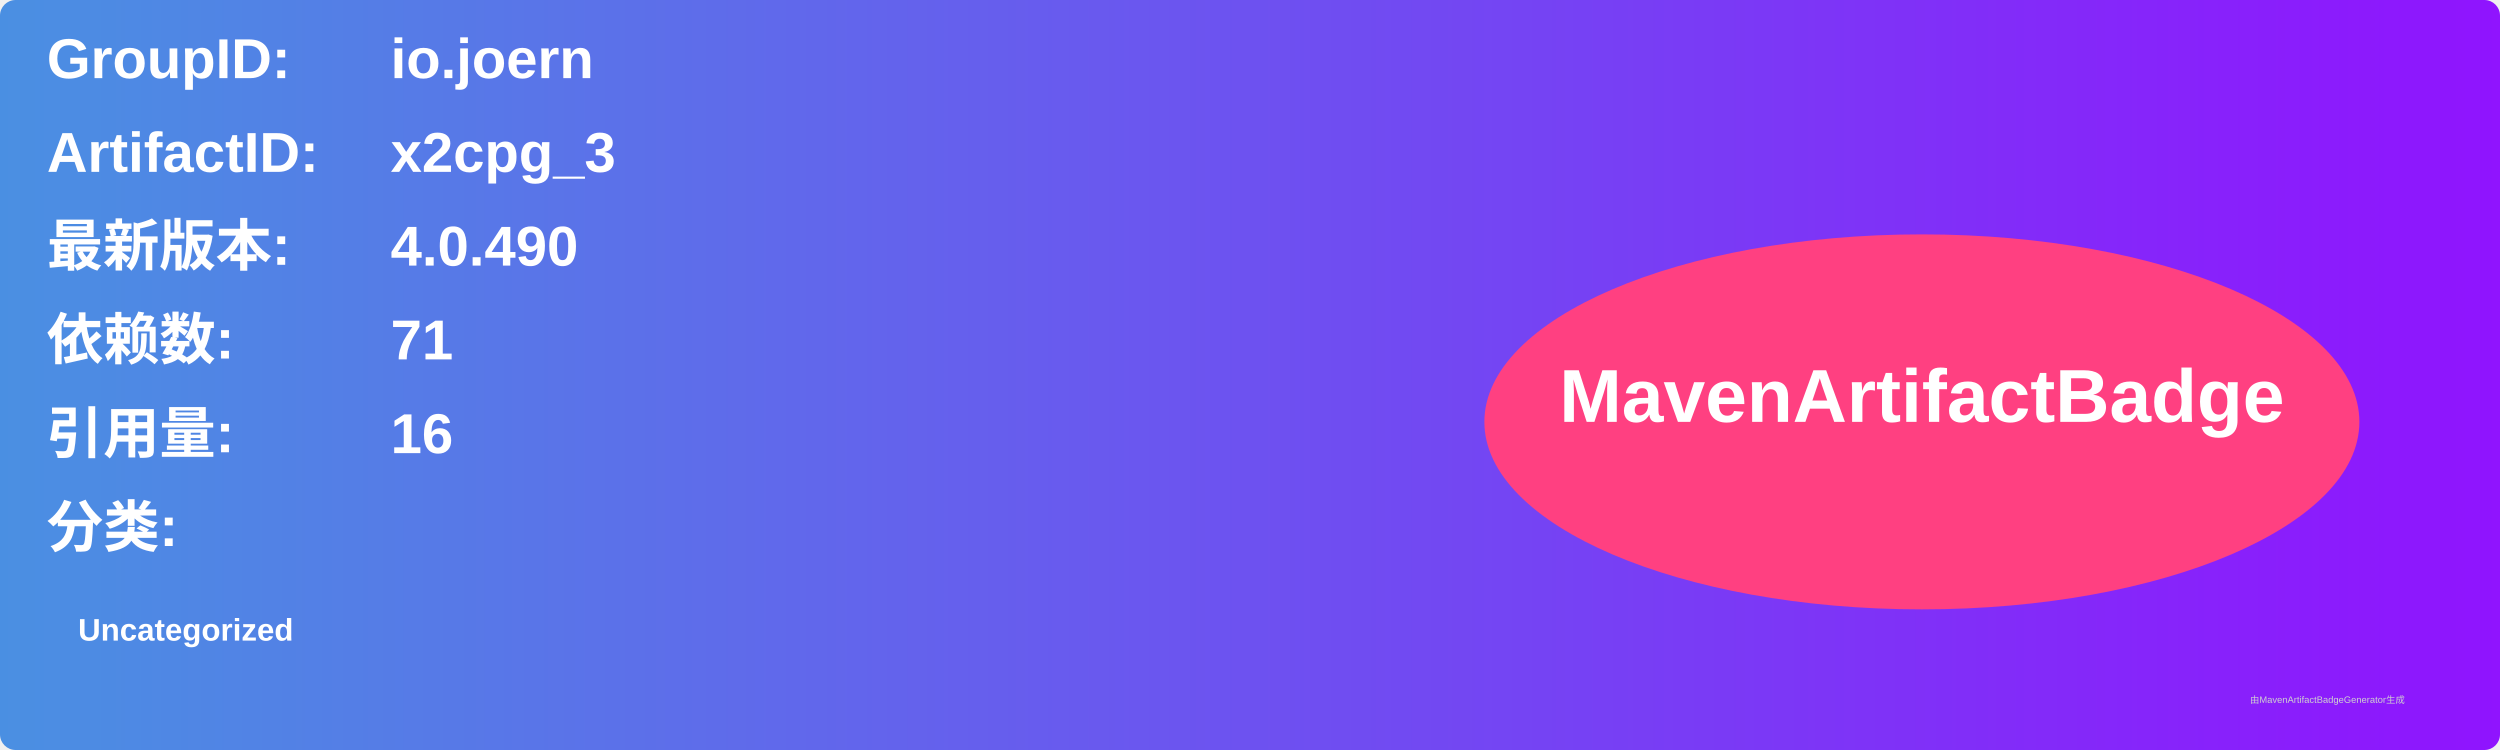
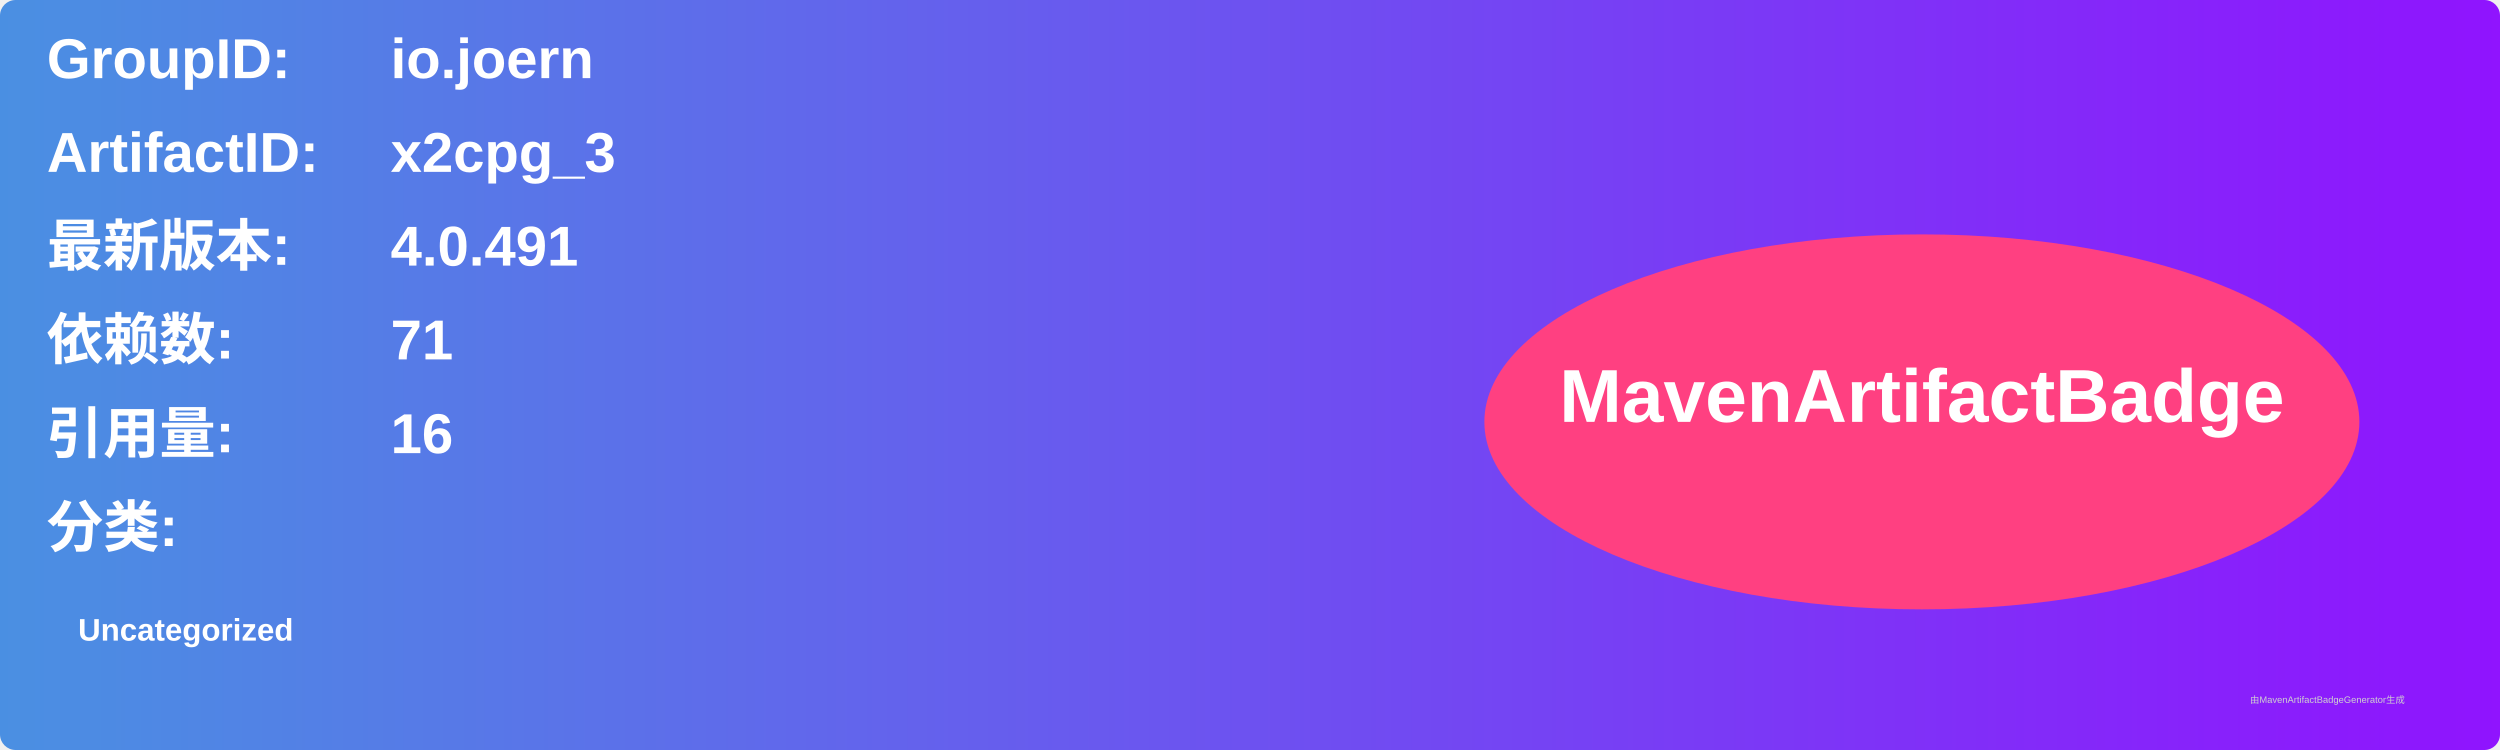
<svg xmlns="http://www.w3.org/2000/svg" width="800" height="240" viewBox="0 0 800 240">
  <linearGradient id="grad" x1="0%" y1="0%" x2="100%" y2="0%">
    <stop offset="0%" stop-color="#4a90e2" />
    <stop offset="100%" stop-color="#9013fe" />
  </linearGradient>
  <rect width="100%" height="100%" rx="5" ry="5" fill="url(#grad)" />
  <g transform="translate(15, 15)">
    <text x="0" y="10" font-family="Arial" font-size="18" fill="white" font-weight="bold" width="260">GroupID:</text>
    <text x="110" y="10" font-family="Arial" font-size="18" fill="white" font-weight="bold" width="460">io.joern</text>
    <text x="0" y="40" font-family="Arial" font-size="18" fill="white" font-weight="bold" width="260">ArtifactID:</text>
    <text x="110" y="40" font-family="Arial" font-size="18" fill="white" font-weight="bold" width="460">x2cpg_3</text>
    <text x="0" y="70" font-family="Arial" font-size="18" fill="white" font-weight="bold">最新版本:</text>
    <text x="110" y="70" font-family="Arial" font-size="18" fill="white" font-weight="bold">
-       <tspan font-weight="bold">4.0.490</tspan>
+       <tspan font-weight="bold">4.0.491</tspan>
    </text>
    <text x="0" y="100" font-family="Arial" font-size="18" fill="white" font-weight="bold">依赖数: </text>
    <text x="110" y="100" font-family="Arial" font-size="18" fill="white">
      <tspan font-weight="bold">71</tspan>
    </text>
    <text x="0" y="130" font-family="Arial" font-size="18" fill="white" font-weight="bold">引用量: </text>
    <text x="110" y="130" font-family="Arial" font-size="18" fill="white">
      <tspan font-weight="bold">16</tspan>
    </text>
    <text x="0" y="160" font-family="Arial" font-size="18" fill="white" font-weight="bold">分类:</text>
    <text x="10" y="190" font-family="Arial" font-size="10" fill="white">
      <tspan font-weight="bold">Uncategorized</tspan>
    </text>
    <ellipse cx="600" cy="120" rx="140" ry="60" fill="#ff4081" />
    <text x="600" y="120" text-anchor="middle" font-family="Arial" font-size="24" fill="white" font-weight="bold">MavenArtifactBadge</text>
  </g>
  <text x="720" y="225" font-family="Arial" font-size="3" fill="#d0d0d0">由MavenArtifactBadgeGenerator生成</text>
</svg>
